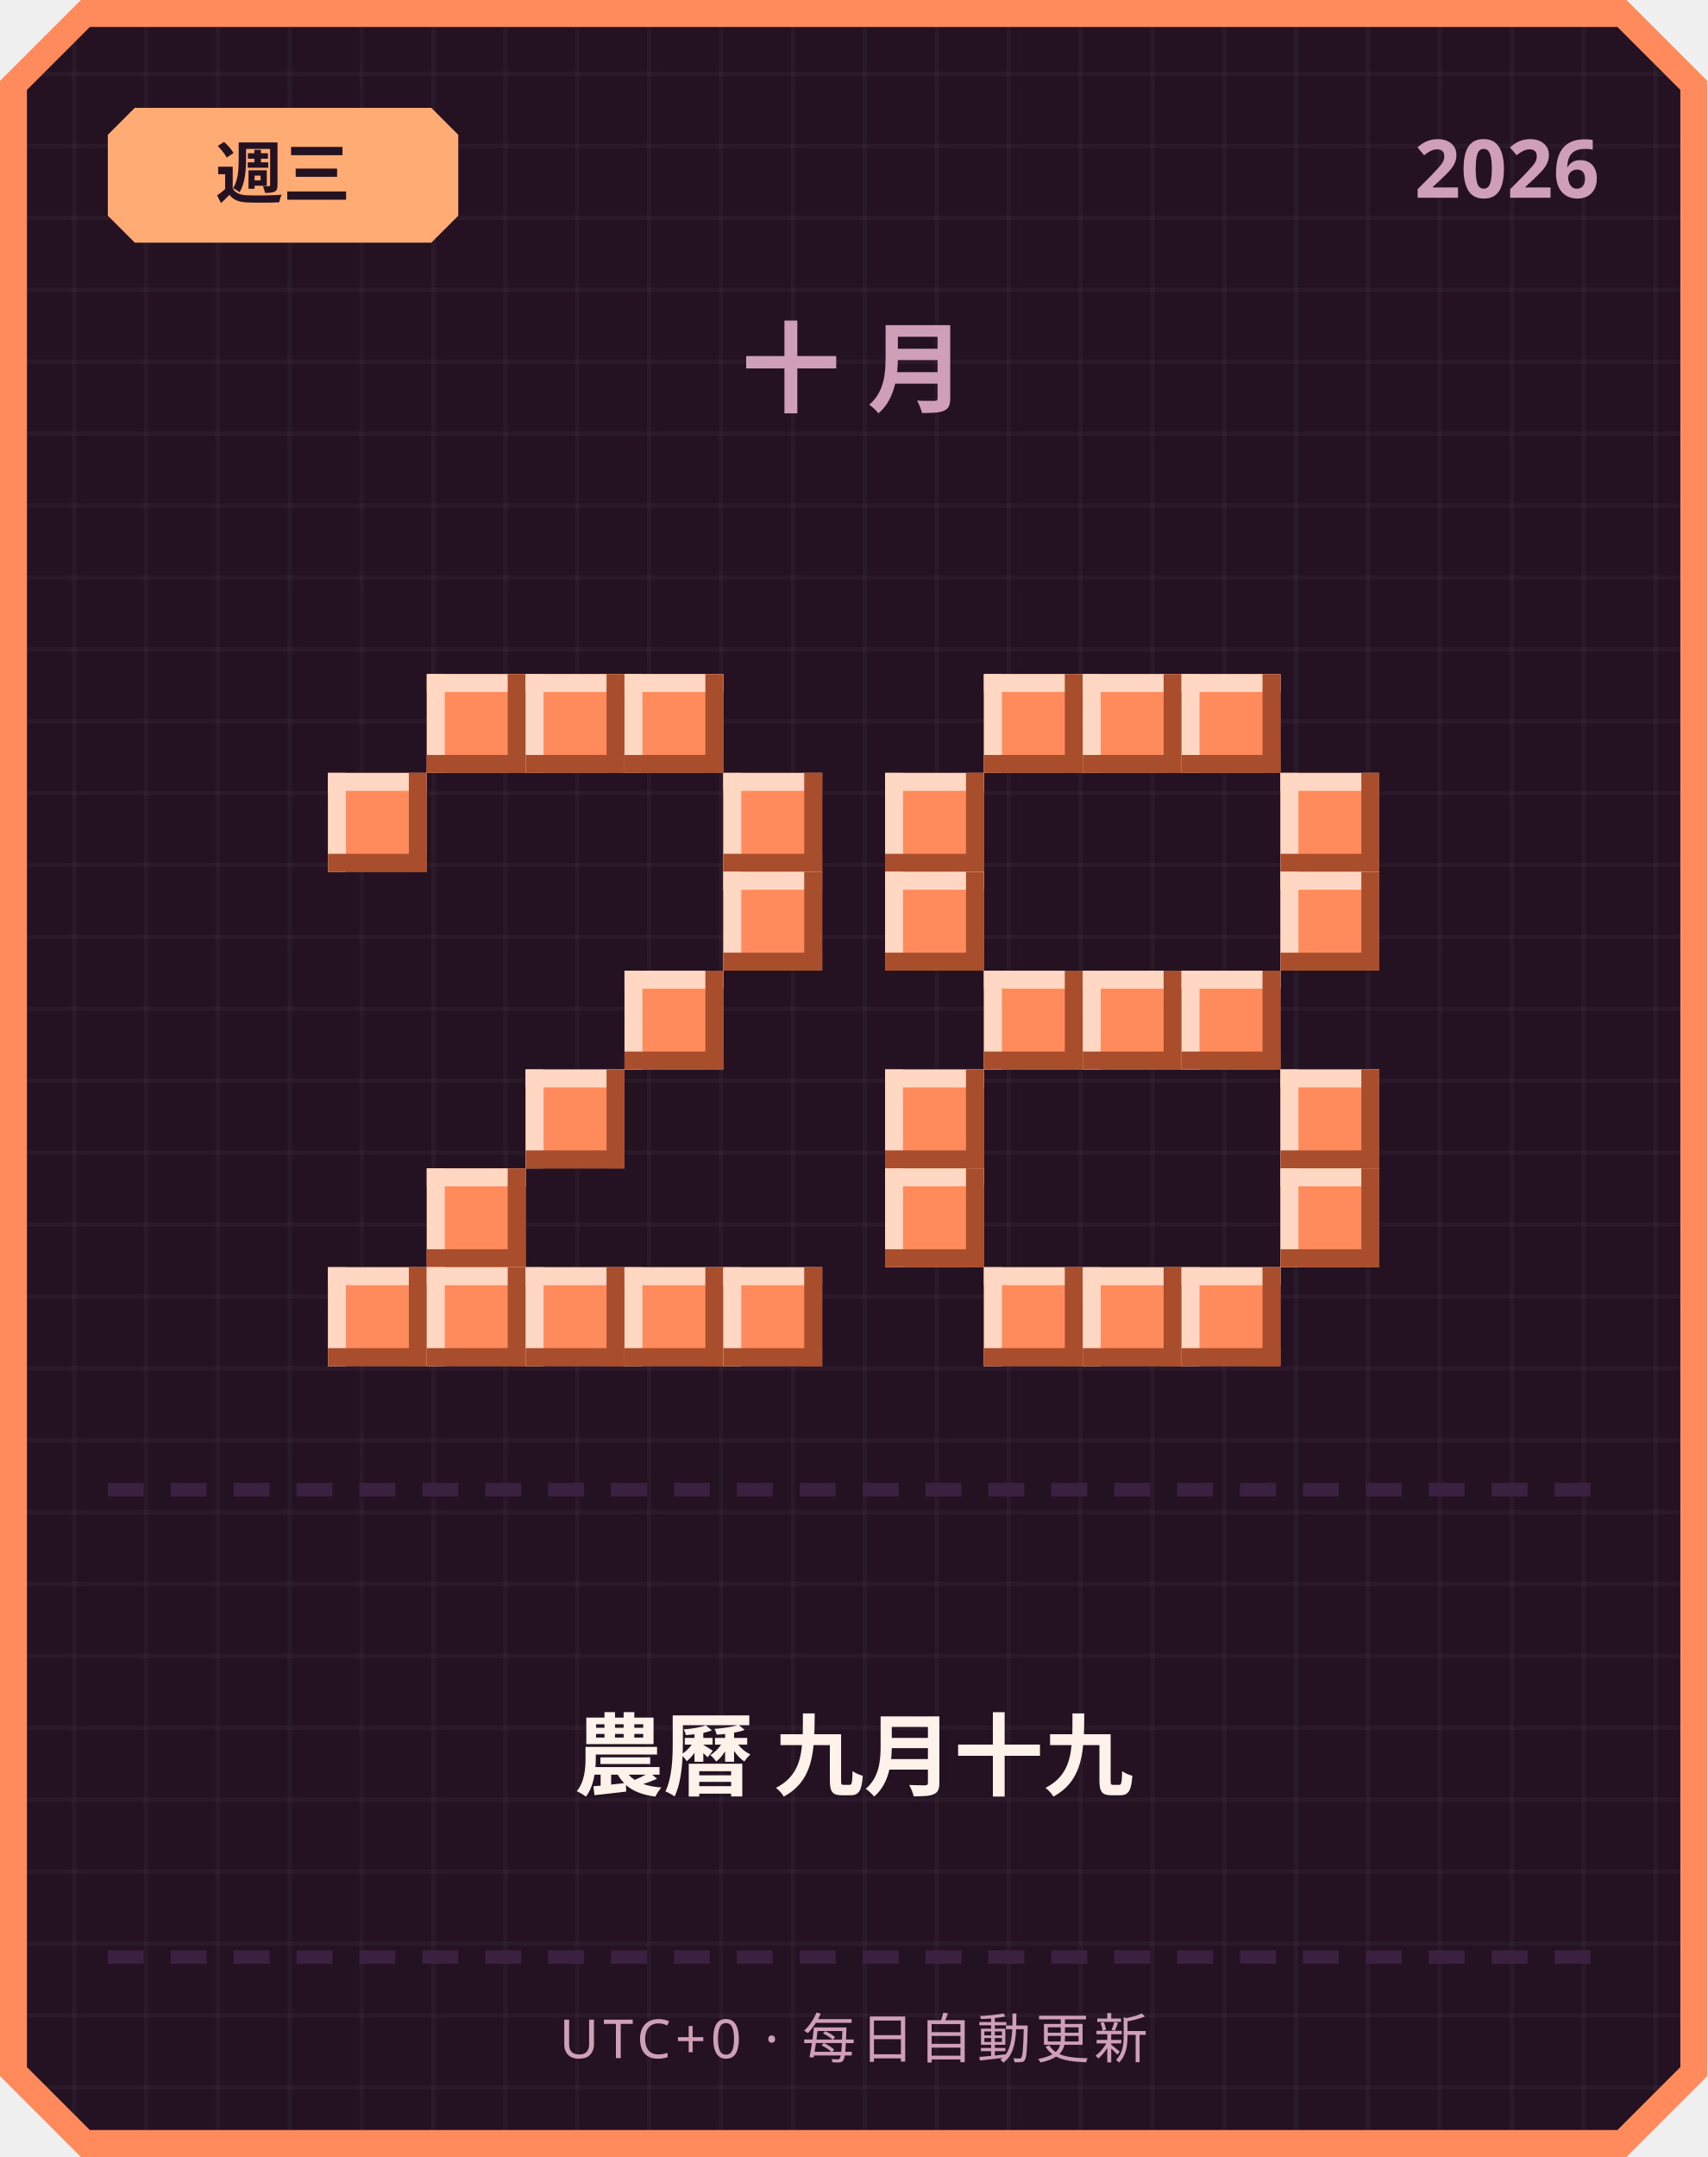
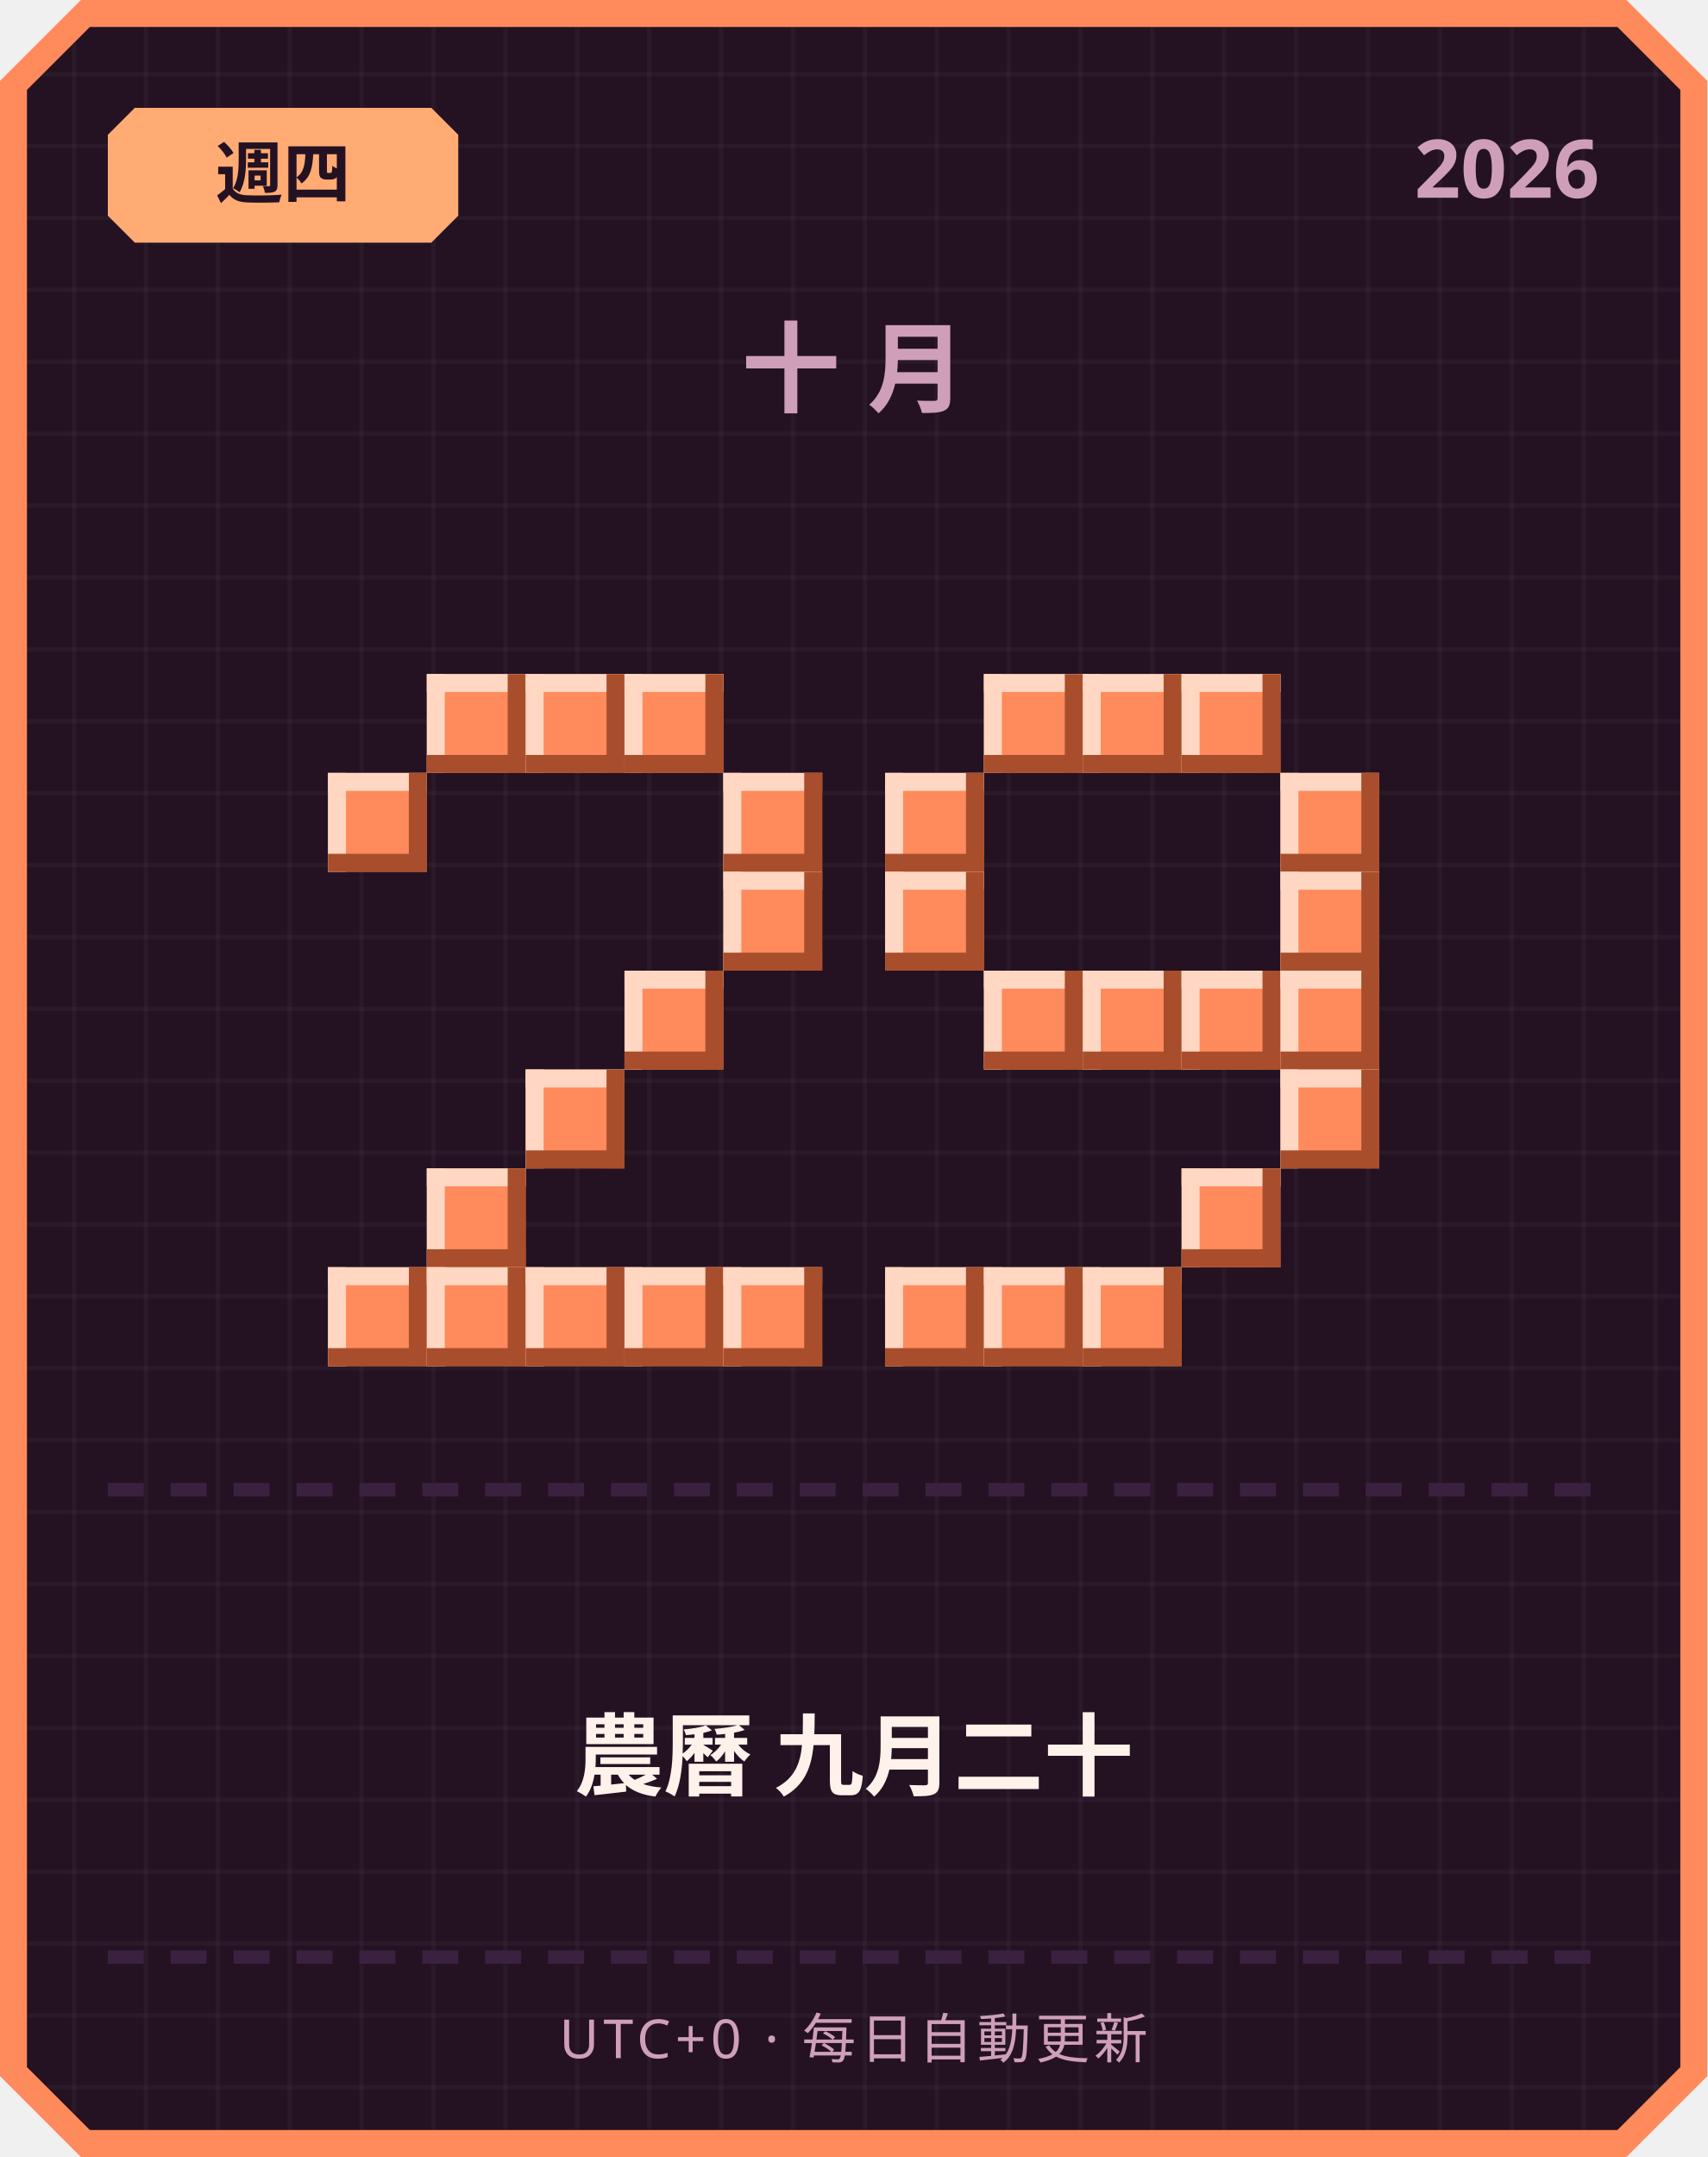
<svg xmlns="http://www.w3.org/2000/svg" width="380" height="480" viewBox="0 0 380 480">
  <defs>
    <pattern id="grid" width="16" height="16" patternUnits="userSpaceOnUse">
      <rect width="16" height="16" fill="#241222" />
      <rect width="1" height="16" fill="#ffffff" opacity="0.03" />
      <rect width="16" height="1" fill="#ffffff" opacity="0.03" />
    </pattern>
  </defs>
  <path d="M 18,0 L 362,0 L 380,18 L 380,462 L 362,480 L 18,480 L 0,462 L 0,18 Z" fill="#ff8a5c" />
  <path d="M 20,6 L 360,6 L 374,20 L 374,460 L 360,474 L 20,474 L 6,460 L 6,20 Z" fill="url(#grid)" />
  <path d="M 30,24 L 96,24 L 102,30 L 102,48 L 96,54 L 30,54 L 24,48 L 24,30 Z" fill="#ffab73" />
-   <text x="63" y="44" text-anchor="middle" font-family="'Segoe UI', sans-serif" font-size="15" font-weight="700" fill="#241222">週三</text>
+   <text x="63" y="44" text-anchor="middle" font-family="'Segoe UI', sans-serif" font-size="15" font-weight="700" fill="#241222">週四</text>
  <text x="356" y="44" text-anchor="end" font-family="'Segoe UI', sans-serif" font-size="18" font-weight="700" fill="#cf9fb8">2026</text>
  <text x="190" y="90" text-anchor="middle" font-family="'Segoe UI', sans-serif" font-size="22" font-weight="700" letter-spacing="6" fill="#cf9fb8">十月</text>
  <rect x="95" y="150" width="22" height="22" fill="#ff8a5c" />
  <rect x="95" y="150" width="22" height="4" fill="#ffd7c2" />
  <rect x="95" y="150" width="4" height="22" fill="#ffd7c2" />
  <rect x="95" y="168" width="22" height="4" fill="#a84e2c" />
  <rect x="113" y="150" width="4" height="22" fill="#a84e2c" />
  <rect x="117" y="150" width="22" height="22" fill="#ff8a5c" />
  <rect x="117" y="150" width="22" height="4" fill="#ffd7c2" />
  <rect x="117" y="150" width="4" height="22" fill="#ffd7c2" />
  <rect x="117" y="168" width="22" height="4" fill="#a84e2c" />
  <rect x="135" y="150" width="4" height="22" fill="#a84e2c" />
  <rect x="139" y="150" width="22" height="22" fill="#ff8a5c" />
  <rect x="139" y="150" width="22" height="4" fill="#ffd7c2" />
  <rect x="139" y="150" width="4" height="22" fill="#ffd7c2" />
  <rect x="139" y="168" width="22" height="4" fill="#a84e2c" />
  <rect x="157" y="150" width="4" height="22" fill="#a84e2c" />
  <rect x="73" y="172" width="22" height="22" fill="#ff8a5c" />
  <rect x="73" y="172" width="22" height="4" fill="#ffd7c2" />
  <rect x="73" y="172" width="4" height="22" fill="#ffd7c2" />
  <rect x="73" y="190" width="22" height="4" fill="#a84e2c" />
  <rect x="91" y="172" width="4" height="22" fill="#a84e2c" />
  <rect x="161" y="172" width="22" height="22" fill="#ff8a5c" />
  <rect x="161" y="172" width="22" height="4" fill="#ffd7c2" />
  <rect x="161" y="172" width="4" height="22" fill="#ffd7c2" />
  <rect x="161" y="190" width="22" height="4" fill="#a84e2c" />
  <rect x="179" y="172" width="4" height="22" fill="#a84e2c" />
  <rect x="161" y="194" width="22" height="22" fill="#ff8a5c" />
  <rect x="161" y="194" width="22" height="4" fill="#ffd7c2" />
  <rect x="161" y="194" width="4" height="22" fill="#ffd7c2" />
  <rect x="161" y="212" width="22" height="4" fill="#a84e2c" />
  <rect x="179" y="194" width="4" height="22" fill="#a84e2c" />
  <rect x="139" y="216" width="22" height="22" fill="#ff8a5c" />
  <rect x="139" y="216" width="22" height="4" fill="#ffd7c2" />
  <rect x="139" y="216" width="4" height="22" fill="#ffd7c2" />
  <rect x="139" y="234" width="22" height="4" fill="#a84e2c" />
  <rect x="157" y="216" width="4" height="22" fill="#a84e2c" />
  <rect x="117" y="238" width="22" height="22" fill="#ff8a5c" />
  <rect x="117" y="238" width="22" height="4" fill="#ffd7c2" />
  <rect x="117" y="238" width="4" height="22" fill="#ffd7c2" />
  <rect x="117" y="256" width="22" height="4" fill="#a84e2c" />
  <rect x="135" y="238" width="4" height="22" fill="#a84e2c" />
  <rect x="95" y="260" width="22" height="22" fill="#ff8a5c" />
  <rect x="95" y="260" width="22" height="4" fill="#ffd7c2" />
  <rect x="95" y="260" width="4" height="22" fill="#ffd7c2" />
  <rect x="95" y="278" width="22" height="4" fill="#a84e2c" />
  <rect x="113" y="260" width="4" height="22" fill="#a84e2c" />
  <rect x="73" y="282" width="22" height="22" fill="#ff8a5c" />
  <rect x="73" y="282" width="22" height="4" fill="#ffd7c2" />
  <rect x="73" y="282" width="4" height="22" fill="#ffd7c2" />
  <rect x="73" y="300" width="22" height="4" fill="#a84e2c" />
  <rect x="91" y="282" width="4" height="22" fill="#a84e2c" />
  <rect x="95" y="282" width="22" height="22" fill="#ff8a5c" />
  <rect x="95" y="282" width="22" height="4" fill="#ffd7c2" />
  <rect x="95" y="282" width="4" height="22" fill="#ffd7c2" />
  <rect x="95" y="300" width="22" height="4" fill="#a84e2c" />
  <rect x="113" y="282" width="4" height="22" fill="#a84e2c" />
  <rect x="117" y="282" width="22" height="22" fill="#ff8a5c" />
  <rect x="117" y="282" width="22" height="4" fill="#ffd7c2" />
  <rect x="117" y="282" width="4" height="22" fill="#ffd7c2" />
  <rect x="117" y="300" width="22" height="4" fill="#a84e2c" />
  <rect x="135" y="282" width="4" height="22" fill="#a84e2c" />
  <rect x="139" y="282" width="22" height="22" fill="#ff8a5c" />
  <rect x="139" y="282" width="22" height="4" fill="#ffd7c2" />
  <rect x="139" y="282" width="4" height="22" fill="#ffd7c2" />
  <rect x="139" y="300" width="22" height="4" fill="#a84e2c" />
  <rect x="157" y="282" width="4" height="22" fill="#a84e2c" />
  <rect x="161" y="282" width="22" height="22" fill="#ff8a5c" />
  <rect x="161" y="282" width="22" height="4" fill="#ffd7c2" />
  <rect x="161" y="282" width="4" height="22" fill="#ffd7c2" />
  <rect x="161" y="300" width="22" height="4" fill="#a84e2c" />
  <rect x="179" y="282" width="4" height="22" fill="#a84e2c" />
  <rect x="219" y="150" width="22" height="22" fill="#ff8a5c" />
  <rect x="219" y="150" width="22" height="4" fill="#ffd7c2" />
  <rect x="219" y="150" width="4" height="22" fill="#ffd7c2" />
  <rect x="219" y="168" width="22" height="4" fill="#a84e2c" />
  <rect x="237" y="150" width="4" height="22" fill="#a84e2c" />
  <rect x="241" y="150" width="22" height="22" fill="#ff8a5c" />
  <rect x="241" y="150" width="22" height="4" fill="#ffd7c2" />
  <rect x="241" y="150" width="4" height="22" fill="#ffd7c2" />
  <rect x="241" y="168" width="22" height="4" fill="#a84e2c" />
  <rect x="259" y="150" width="4" height="22" fill="#a84e2c" />
  <rect x="263" y="150" width="22" height="22" fill="#ff8a5c" />
  <rect x="263" y="150" width="22" height="4" fill="#ffd7c2" />
  <rect x="263" y="150" width="4" height="22" fill="#ffd7c2" />
  <rect x="263" y="168" width="22" height="4" fill="#a84e2c" />
  <rect x="281" y="150" width="4" height="22" fill="#a84e2c" />
  <rect x="197" y="172" width="22" height="22" fill="#ff8a5c" />
  <rect x="197" y="172" width="22" height="4" fill="#ffd7c2" />
  <rect x="197" y="172" width="4" height="22" fill="#ffd7c2" />
  <rect x="197" y="190" width="22" height="4" fill="#a84e2c" />
  <rect x="215" y="172" width="4" height="22" fill="#a84e2c" />
  <rect x="285" y="172" width="22" height="22" fill="#ff8a5c" />
  <rect x="285" y="172" width="22" height="4" fill="#ffd7c2" />
  <rect x="285" y="172" width="4" height="22" fill="#ffd7c2" />
  <rect x="285" y="190" width="22" height="4" fill="#a84e2c" />
  <rect x="303" y="172" width="4" height="22" fill="#a84e2c" />
  <rect x="197" y="194" width="22" height="22" fill="#ff8a5c" />
  <rect x="197" y="194" width="22" height="4" fill="#ffd7c2" />
  <rect x="197" y="194" width="4" height="22" fill="#ffd7c2" />
  <rect x="197" y="212" width="22" height="4" fill="#a84e2c" />
  <rect x="215" y="194" width="4" height="22" fill="#a84e2c" />
  <rect x="285" y="194" width="22" height="22" fill="#ff8a5c" />
  <rect x="285" y="194" width="22" height="4" fill="#ffd7c2" />
  <rect x="285" y="194" width="4" height="22" fill="#ffd7c2" />
  <rect x="285" y="212" width="22" height="4" fill="#a84e2c" />
  <rect x="303" y="194" width="4" height="22" fill="#a84e2c" />
  <rect x="219" y="216" width="22" height="22" fill="#ff8a5c" />
  <rect x="219" y="216" width="22" height="4" fill="#ffd7c2" />
  <rect x="219" y="216" width="4" height="22" fill="#ffd7c2" />
  <rect x="219" y="234" width="22" height="4" fill="#a84e2c" />
  <rect x="237" y="216" width="4" height="22" fill="#a84e2c" />
  <rect x="241" y="216" width="22" height="22" fill="#ff8a5c" />
  <rect x="241" y="216" width="22" height="4" fill="#ffd7c2" />
  <rect x="241" y="216" width="4" height="22" fill="#ffd7c2" />
  <rect x="241" y="234" width="22" height="4" fill="#a84e2c" />
  <rect x="259" y="216" width="4" height="22" fill="#a84e2c" />
  <rect x="263" y="216" width="22" height="22" fill="#ff8a5c" />
  <rect x="263" y="216" width="22" height="4" fill="#ffd7c2" />
  <rect x="263" y="216" width="4" height="22" fill="#ffd7c2" />
  <rect x="263" y="234" width="22" height="4" fill="#a84e2c" />
  <rect x="281" y="216" width="4" height="22" fill="#a84e2c" />
-   <rect x="197" y="238" width="22" height="22" fill="#ff8a5c" />
-   <rect x="197" y="238" width="22" height="4" fill="#ffd7c2" />
-   <rect x="197" y="238" width="4" height="22" fill="#ffd7c2" />
-   <rect x="197" y="256" width="22" height="4" fill="#a84e2c" />
-   <rect x="215" y="238" width="4" height="22" fill="#a84e2c" />
+   <rect x="285" y="216" width="22" height="22" fill="#ff8a5c" />
+   <rect x="285" y="216" width="22" height="4" fill="#ffd7c2" />
+   <rect x="285" y="216" width="4" height="22" fill="#ffd7c2" />
+   <rect x="285" y="234" width="22" height="4" fill="#a84e2c" />
+   <rect x="303" y="216" width="4" height="22" fill="#a84e2c" />
  <rect x="285" y="238" width="22" height="22" fill="#ff8a5c" />
  <rect x="285" y="238" width="22" height="4" fill="#ffd7c2" />
  <rect x="285" y="238" width="4" height="22" fill="#ffd7c2" />
  <rect x="285" y="256" width="22" height="4" fill="#a84e2c" />
  <rect x="303" y="238" width="4" height="22" fill="#a84e2c" />
-   <rect x="197" y="260" width="22" height="22" fill="#ff8a5c" />
-   <rect x="197" y="260" width="22" height="4" fill="#ffd7c2" />
-   <rect x="197" y="260" width="4" height="22" fill="#ffd7c2" />
-   <rect x="197" y="278" width="22" height="4" fill="#a84e2c" />
-   <rect x="215" y="260" width="4" height="22" fill="#a84e2c" />
-   <rect x="285" y="260" width="22" height="22" fill="#ff8a5c" />
-   <rect x="285" y="260" width="22" height="4" fill="#ffd7c2" />
-   <rect x="285" y="260" width="4" height="22" fill="#ffd7c2" />
-   <rect x="285" y="278" width="22" height="4" fill="#a84e2c" />
-   <rect x="303" y="260" width="4" height="22" fill="#a84e2c" />
+   <rect x="263" y="260" width="22" height="22" fill="#ff8a5c" />
+   <rect x="263" y="260" width="22" height="4" fill="#ffd7c2" />
+   <rect x="263" y="260" width="4" height="22" fill="#ffd7c2" />
+   <rect x="263" y="278" width="22" height="4" fill="#a84e2c" />
+   <rect x="281" y="260" width="4" height="22" fill="#a84e2c" />
+   <rect x="197" y="282" width="22" height="22" fill="#ff8a5c" />
+   <rect x="197" y="282" width="22" height="4" fill="#ffd7c2" />
+   <rect x="197" y="282" width="4" height="22" fill="#ffd7c2" />
+   <rect x="197" y="300" width="22" height="4" fill="#a84e2c" />
+   <rect x="215" y="282" width="4" height="22" fill="#a84e2c" />
  <rect x="219" y="282" width="22" height="22" fill="#ff8a5c" />
  <rect x="219" y="282" width="22" height="4" fill="#ffd7c2" />
  <rect x="219" y="282" width="4" height="22" fill="#ffd7c2" />
  <rect x="219" y="300" width="22" height="4" fill="#a84e2c" />
  <rect x="237" y="282" width="4" height="22" fill="#a84e2c" />
  <rect x="241" y="282" width="22" height="22" fill="#ff8a5c" />
  <rect x="241" y="282" width="22" height="4" fill="#ffd7c2" />
  <rect x="241" y="282" width="4" height="22" fill="#ffd7c2" />
  <rect x="241" y="300" width="22" height="4" fill="#a84e2c" />
  <rect x="259" y="282" width="4" height="22" fill="#a84e2c" />
-   <rect x="263" y="282" width="22" height="22" fill="#ff8a5c" />
-   <rect x="263" y="282" width="22" height="4" fill="#ffd7c2" />
-   <rect x="263" y="282" width="4" height="22" fill="#ffd7c2" />
-   <rect x="263" y="300" width="22" height="4" fill="#a84e2c" />
-   <rect x="281" y="282" width="4" height="22" fill="#a84e2c" />
  <rect x="24" y="330" width="8" height="3" fill="#3b2140" />
  <rect x="38" y="330" width="8" height="3" fill="#3b2140" />
  <rect x="52" y="330" width="8" height="3" fill="#3b2140" />
  <rect x="66" y="330" width="8" height="3" fill="#3b2140" />
  <rect x="80" y="330" width="8" height="3" fill="#3b2140" />
  <rect x="94" y="330" width="8" height="3" fill="#3b2140" />
  <rect x="108" y="330" width="8" height="3" fill="#3b2140" />
  <rect x="122" y="330" width="8" height="3" fill="#3b2140" />
  <rect x="136" y="330" width="8" height="3" fill="#3b2140" />
  <rect x="150" y="330" width="8" height="3" fill="#3b2140" />
  <rect x="164" y="330" width="8" height="3" fill="#3b2140" />
  <rect x="178" y="330" width="8" height="3" fill="#3b2140" />
  <rect x="192" y="330" width="8" height="3" fill="#3b2140" />
  <rect x="206" y="330" width="8" height="3" fill="#3b2140" />
  <rect x="220" y="330" width="8" height="3" fill="#3b2140" />
  <rect x="234" y="330" width="8" height="3" fill="#3b2140" />
  <rect x="248" y="330" width="8" height="3" fill="#3b2140" />
  <rect x="262" y="330" width="8" height="3" fill="#3b2140" />
  <rect x="276" y="330" width="8" height="3" fill="#3b2140" />
  <rect x="290" y="330" width="8" height="3" fill="#3b2140" />
  <rect x="304" y="330" width="8" height="3" fill="#3b2140" />
  <rect x="318" y="330" width="8" height="3" fill="#3b2140" />
  <rect x="332" y="330" width="8" height="3" fill="#3b2140" />
  <rect x="346" y="330" width="8" height="3" fill="#3b2140" />
-   <text x="190" y="398" text-anchor="middle" font-family="'Segoe UI', 'Microsoft JhengHei', sans-serif" font-size="20" font-weight="700" fill="#fff2eb">農曆 九月十九</text>
+   <text x="190" y="398" text-anchor="middle" font-family="'Segoe UI', 'Microsoft JhengHei', sans-serif" font-size="20" font-weight="700" fill="#fff2eb">農曆 九月二十</text>
  <rect x="24" y="434" width="8" height="3" fill="#3b2140" />
  <rect x="38" y="434" width="8" height="3" fill="#3b2140" />
  <rect x="52" y="434" width="8" height="3" fill="#3b2140" />
  <rect x="66" y="434" width="8" height="3" fill="#3b2140" />
  <rect x="80" y="434" width="8" height="3" fill="#3b2140" />
  <rect x="94" y="434" width="8" height="3" fill="#3b2140" />
  <rect x="108" y="434" width="8" height="3" fill="#3b2140" />
  <rect x="122" y="434" width="8" height="3" fill="#3b2140" />
  <rect x="136" y="434" width="8" height="3" fill="#3b2140" />
  <rect x="150" y="434" width="8" height="3" fill="#3b2140" />
  <rect x="164" y="434" width="8" height="3" fill="#3b2140" />
  <rect x="178" y="434" width="8" height="3" fill="#3b2140" />
  <rect x="192" y="434" width="8" height="3" fill="#3b2140" />
  <rect x="206" y="434" width="8" height="3" fill="#3b2140" />
  <rect x="220" y="434" width="8" height="3" fill="#3b2140" />
  <rect x="234" y="434" width="8" height="3" fill="#3b2140" />
  <rect x="248" y="434" width="8" height="3" fill="#3b2140" />
  <rect x="262" y="434" width="8" height="3" fill="#3b2140" />
  <rect x="276" y="434" width="8" height="3" fill="#3b2140" />
  <rect x="290" y="434" width="8" height="3" fill="#3b2140" />
  <rect x="304" y="434" width="8" height="3" fill="#3b2140" />
  <rect x="318" y="434" width="8" height="3" fill="#3b2140" />
  <rect x="332" y="434" width="8" height="3" fill="#3b2140" />
  <rect x="346" y="434" width="8" height="3" fill="#3b2140" />
  <text x="190" y="458" text-anchor="middle" font-family="'Segoe UI', sans-serif" font-size="12" letter-spacing="1" fill="#cf9fb8">UTC+0 · 每日自動更新</text>
</svg>
